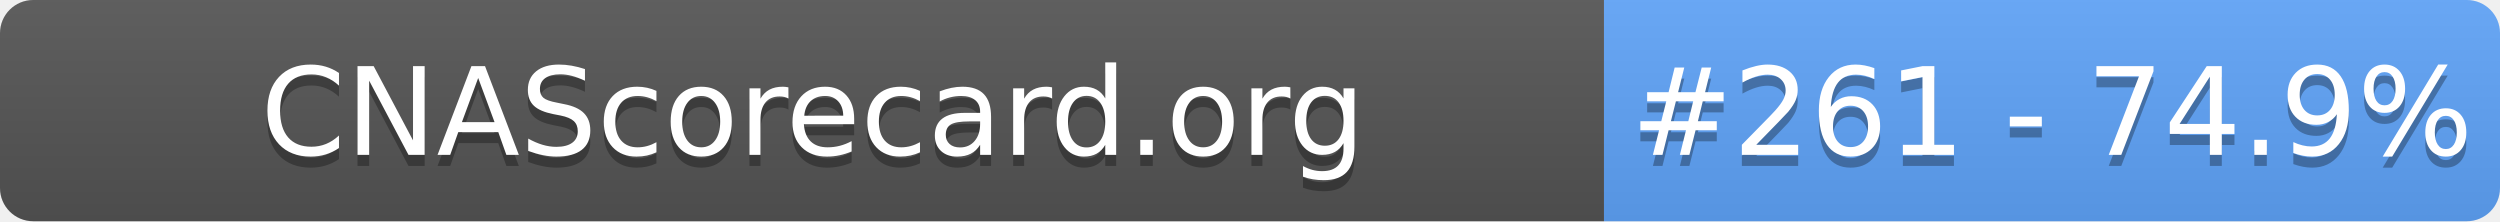
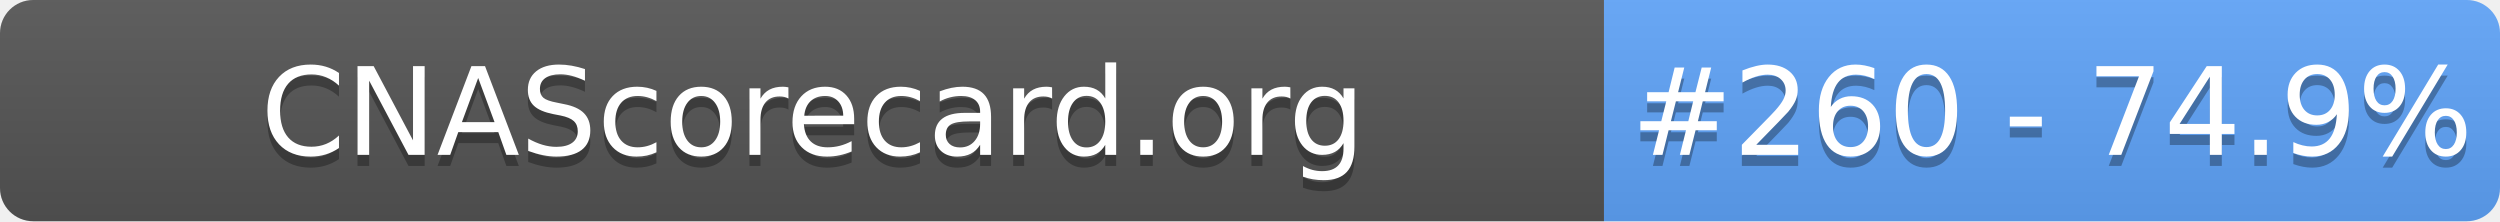
- <svg xmlns="http://www.w3.org/2000/svg" width="226" height="20" role="img" aria-label="CNAScorecard.org: #261 - 74.9%">
+ <svg xmlns="http://www.w3.org/2000/svg" width="226" height="20" role="img" aria-label="CNAScorecard.org: #260 - 74.9%">
  <linearGradient id="s" x2="0" y2="100%">
    <stop offset="0" stop-color="#bbb" stop-opacity=".1" />
    <stop offset="1" stop-opacity=".1" />
  </linearGradient>
  <clipPath id="r">
    <rect width="226" height="20" rx="3" fill="#fff" />
  </clipPath>
  <g clip-path="url(#r)">
    <rect width="145" height="20" fill="#555" />
    <rect x="145" width="81" height="20" fill="#60A5FA" />
    <rect width="226" height="20" fill="url(#s)" />
  </g>
  <g fill="#fff" text-anchor="middle" font-family="Verdana,Geneva,DejaVu Sans,sans-serif" text-rendering="geometricPrecision" font-size="110">
    <text aria-hidden="true" x="735" y="150" fill="#010101" fill-opacity=".3" transform="scale(.1)" textLength="1350">CNAScorecard.org</text>
    <text x="735" y="140" transform="scale(.1)" fill="#fff" textLength="1350">CNAScorecard.org</text>
-     <text aria-hidden="true" x="1855" y="150" fill="#010101" fill-opacity=".3" transform="scale(.1)" textLength="660">#261 - 74.9%</text>
-     <text x="1855" y="140" transform="scale(.1)" fill="#fff" textLength="660">#261 - 74.9%</text>
+     <text aria-hidden="true" x="1855" y="150" fill="#010101" fill-opacity=".3" transform="scale(.1)" textLength="660">#260 - 74.9%</text>
+     <text x="1855" y="140" transform="scale(.1)" fill="#fff" textLength="660">#260 - 74.9%</text>
  </g>
</svg>
